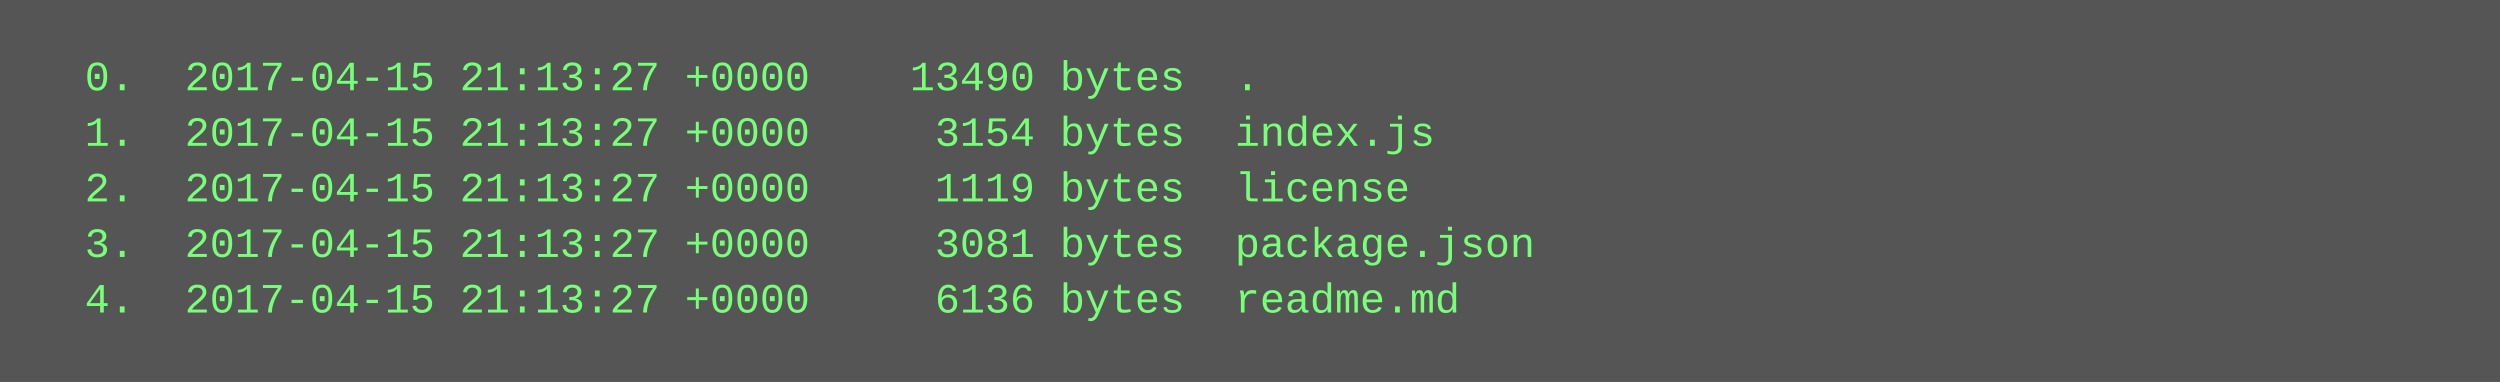
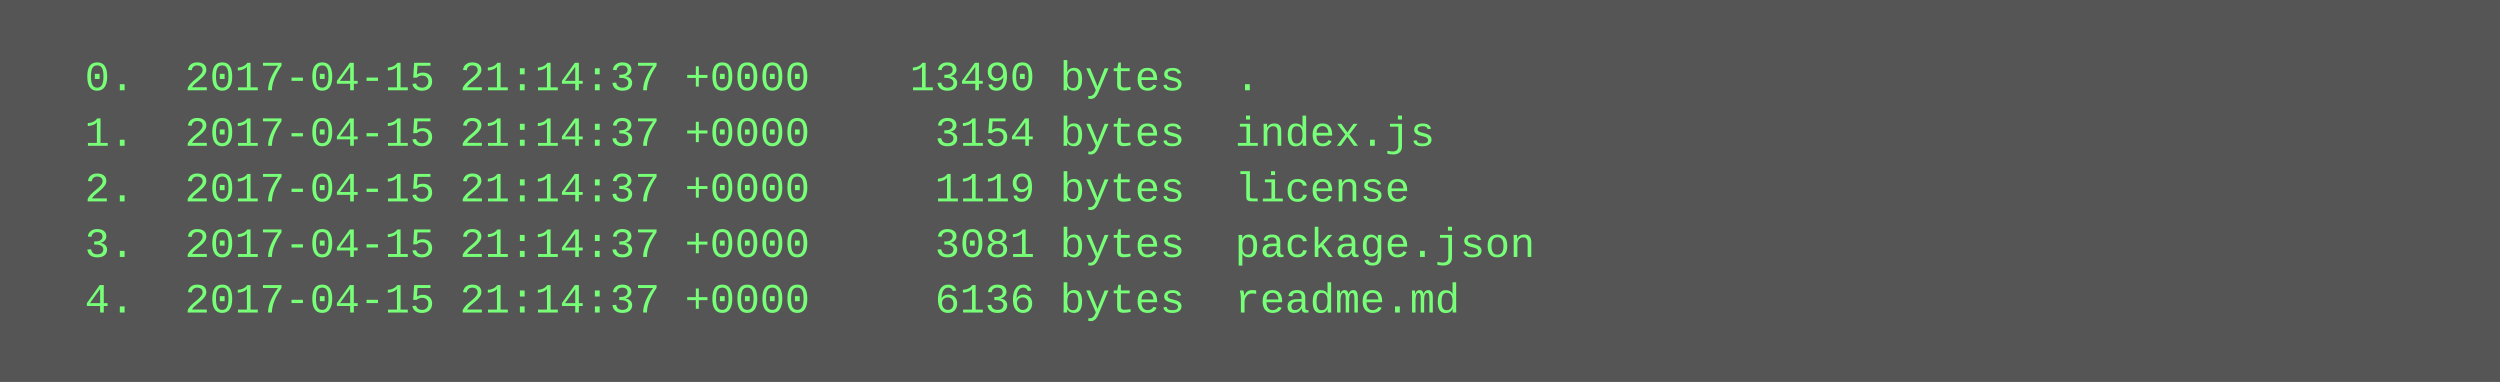
<svg xmlns="http://www.w3.org/2000/svg" height="110" width="720">
  <rect height="110" fill="#555" width="720" />
  <text fill="#7f7" font-family="Courier New" font-size="12" xml:space="preserve">
-     <tspan x="10" y="26">  0.  2017-04-15 21:13:27 +0000    13490 bytes  .</tspan>
-     <tspan x="10" y="42">  1.  2017-04-15 21:13:27 +0000     3154 bytes  index.js</tspan>
-     <tspan x="10" y="58">  2.  2017-04-15 21:13:27 +0000     1119 bytes  license</tspan>
-     <tspan x="10" y="74">  3.  2017-04-15 21:13:27 +0000     3081 bytes  package.json</tspan>
-     <tspan x="10" y="90">  4.  2017-04-15 21:13:27 +0000     6136 bytes  readme.md</tspan>
+     <tspan x="10" y="26">  0.  2017-04-15 21:14:37 +0000    13490 bytes  .</tspan>
+     <tspan x="10" y="42">  1.  2017-04-15 21:14:37 +0000     3154 bytes  index.js</tspan>
+     <tspan x="10" y="58">  2.  2017-04-15 21:14:37 +0000     1119 bytes  license</tspan>
+     <tspan x="10" y="74">  3.  2017-04-15 21:14:37 +0000     3081 bytes  package.json</tspan>
+     <tspan x="10" y="90">  4.  2017-04-15 21:14:37 +0000     6136 bytes  readme.md</tspan>
  </text>
</svg>
